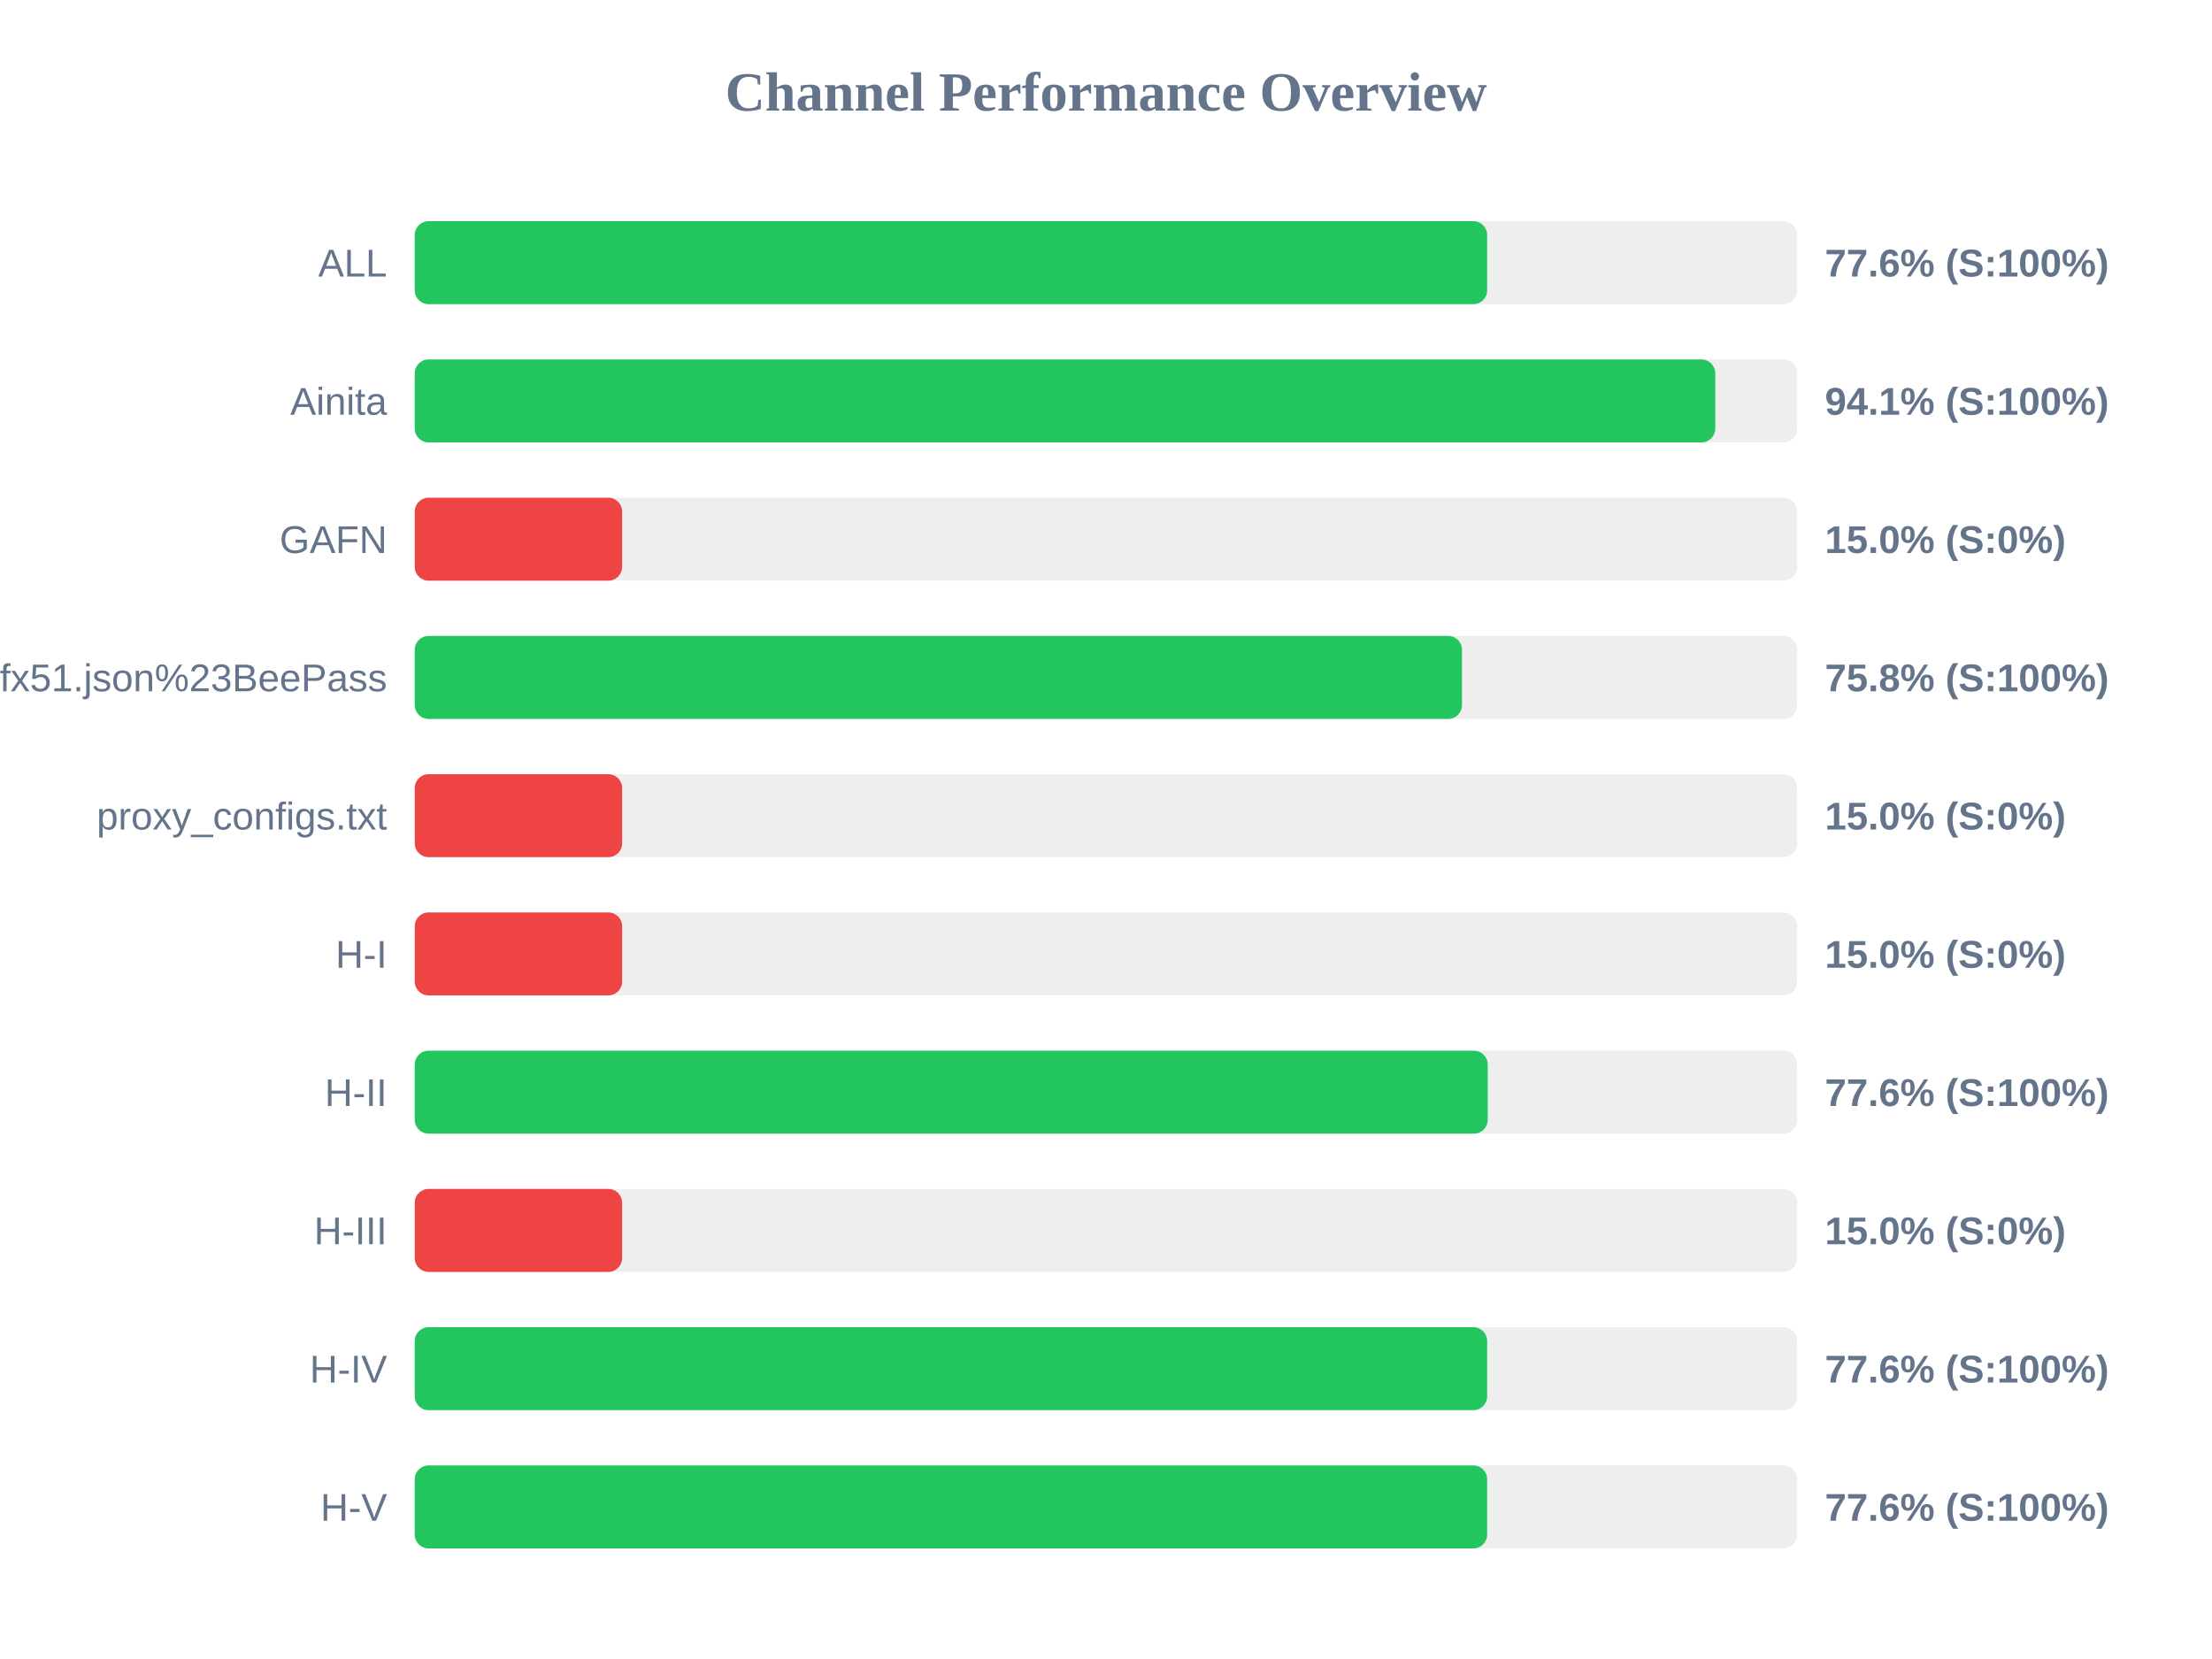
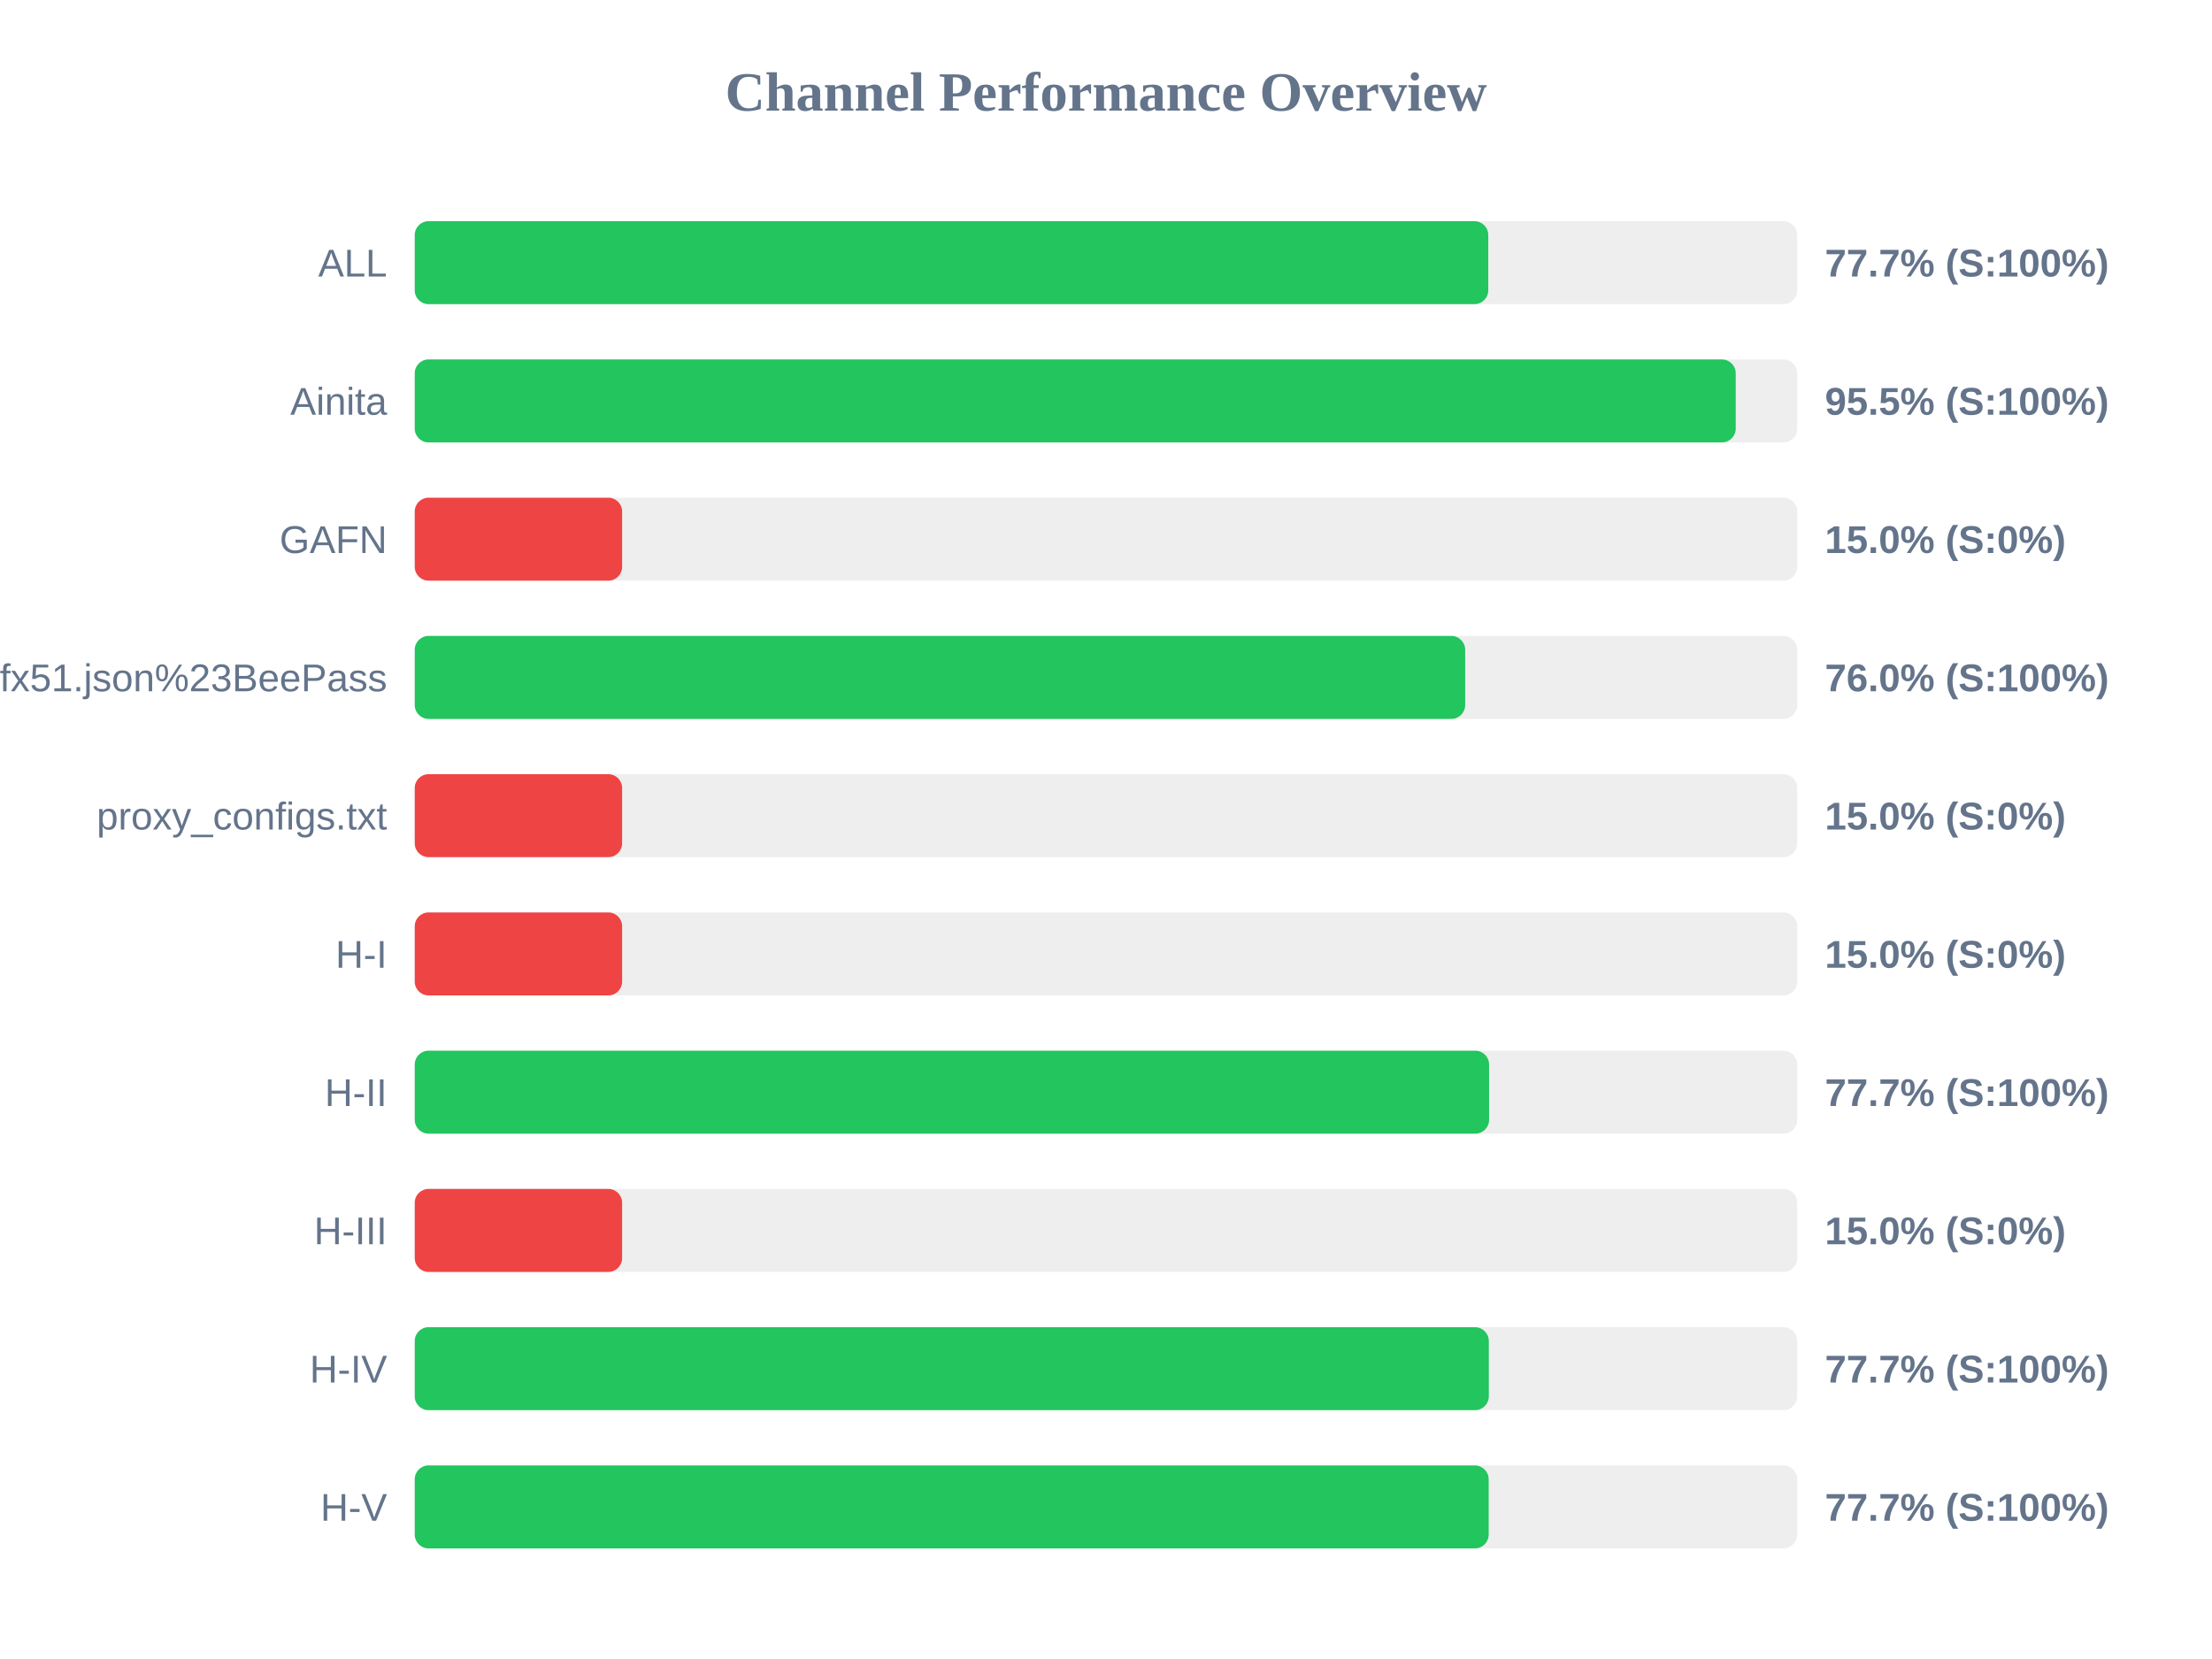
<svg xmlns="http://www.w3.org/2000/svg" width="800" height="600" version="1.1">
  <style>
        .row { font: 14px Arial; fill: #64748b; }
        .score { font: bold 14px Arial; fill: #64748b; }
    </style>
  <text x="400" y="40" text-anchor="middle" font-size="20px" font-weight="bold" fill="#64748b">Channel Performance Overview</text>
  <rect x="150" y="80" width="500" height="30" fill="#eee" rx="5" />
-   <rect x="150" y="80" width="387.85" height="30" fill="#22c55e" rx="5" />
+   <rect x="150" y="80" width="388.25" height="30" fill="#22c55e" rx="5" />
  <text x="140" y="100" text-anchor="end" class="row">ALL</text>
-   <text x="660" y="100" text-anchor="start" class="score">77.6% (S:100%)</text>
+   <text x="660" y="100" text-anchor="start" class="score">77.7% (S:100%)</text>
  <rect x="150" y="130" width="500" height="30" fill="#eee" rx="5" />
-   <rect x="150" y="130" width="470.35" height="30" fill="#22c55e" rx="5" />
+   <rect x="150" y="130" width="477.75" height="30" fill="#22c55e" rx="5" />
  <text x="140" y="150" text-anchor="end" class="row">Ainita</text>
-   <text x="660" y="150" text-anchor="start" class="score">94.1% (S:100%)</text>
+   <text x="660" y="150" text-anchor="start" class="score">95.5% (S:100%)</text>
  <rect x="150" y="180" width="500" height="30" fill="#eee" rx="5" />
  <rect x="150" y="180" width="75.0" height="30" fill="#ef4444" rx="5" />
  <text x="140" y="200" text-anchor="end" class="row">GAFN</text>
  <text x="660" y="200" text-anchor="start" class="score">15.0% (S:0%)</text>
  <rect x="150" y="230" width="500" height="30" fill="#eee" rx="5" />
-   <rect x="150" y="230" width="378.75" height="30" fill="#22c55e" rx="5" />
+   <rect x="150" y="230" width="379.9" height="30" fill="#22c55e" rx="5" />
  <text x="140" y="250" text-anchor="end" class="row">sub?s=ssconf%3A%2F%2Fs3.amazonaws.com%2Fbeedynconprd%2Fzf38bv6oxi1nv3wfkpmxyfl8yj5fargza3foantoalu16vznl0ckxx7bgf1ufx51.json%23BeePass</text>
-   <text x="660" y="250" text-anchor="start" class="score">75.8% (S:100%)</text>
+   <text x="660" y="250" text-anchor="start" class="score">76.0% (S:100%)</text>
  <rect x="150" y="280" width="500" height="30" fill="#eee" rx="5" />
  <rect x="150" y="280" width="75.0" height="30" fill="#ef4444" rx="5" />
  <text x="140" y="300" text-anchor="end" class="row">proxy_configs.txt</text>
  <text x="660" y="300" text-anchor="start" class="score">15.0% (S:0%)</text>
  <rect x="150" y="330" width="500" height="30" fill="#eee" rx="5" />
  <rect x="150" y="330" width="75.0" height="30" fill="#ef4444" rx="5" />
  <text x="140" y="350" text-anchor="end" class="row">H-I</text>
  <text x="660" y="350" text-anchor="start" class="score">15.0% (S:0%)</text>
  <rect x="150" y="380" width="500" height="30" fill="#eee" rx="5" />
-   <rect x="150" y="380" width="388.05" height="30" fill="#22c55e" rx="5" />
+   <rect x="150" y="380" width="388.55" height="30" fill="#22c55e" rx="5" />
  <text x="140" y="400" text-anchor="end" class="row">H-II</text>
-   <text x="660" y="400" text-anchor="start" class="score">77.6% (S:100%)</text>
+   <text x="660" y="400" text-anchor="start" class="score">77.7% (S:100%)</text>
  <rect x="150" y="430" width="500" height="30" fill="#eee" rx="5" />
  <rect x="150" y="430" width="75.0" height="30" fill="#ef4444" rx="5" />
  <text x="140" y="450" text-anchor="end" class="row">H-III</text>
  <text x="660" y="450" text-anchor="start" class="score">15.0% (S:0%)</text>
  <rect x="150" y="480" width="500" height="30" fill="#eee" rx="5" />
-   <rect x="150" y="480" width="387.85" height="30" fill="#22c55e" rx="5" />
+   <rect x="150" y="480" width="388.45" height="30" fill="#22c55e" rx="5" />
  <text x="140" y="500" text-anchor="end" class="row">H-IV</text>
-   <text x="660" y="500" text-anchor="start" class="score">77.6% (S:100%)</text>
+   <text x="660" y="500" text-anchor="start" class="score">77.7% (S:100%)</text>
  <rect x="150" y="530" width="500" height="30" fill="#eee" rx="5" />
-   <rect x="150" y="530" width="387.85" height="30" fill="#22c55e" rx="5" />
+   <rect x="150" y="530" width="388.4" height="30" fill="#22c55e" rx="5" />
  <text x="140" y="550" text-anchor="end" class="row">H-V</text>
-   <text x="660" y="550" text-anchor="start" class="score">77.6% (S:100%)</text>
+   <text x="660" y="550" text-anchor="start" class="score">77.7% (S:100%)</text>
</svg>
